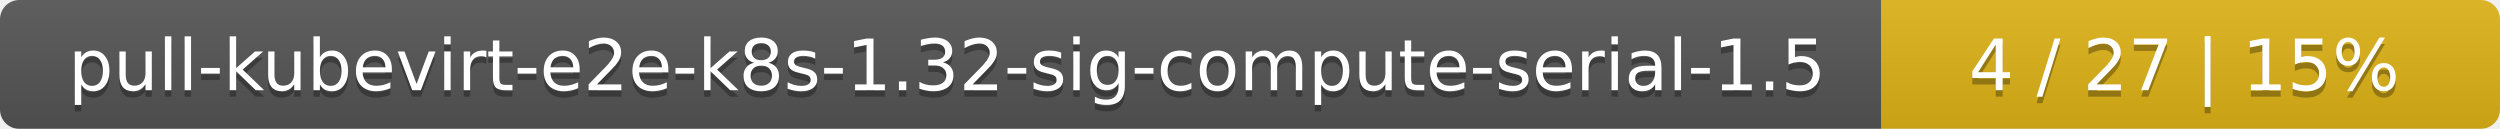
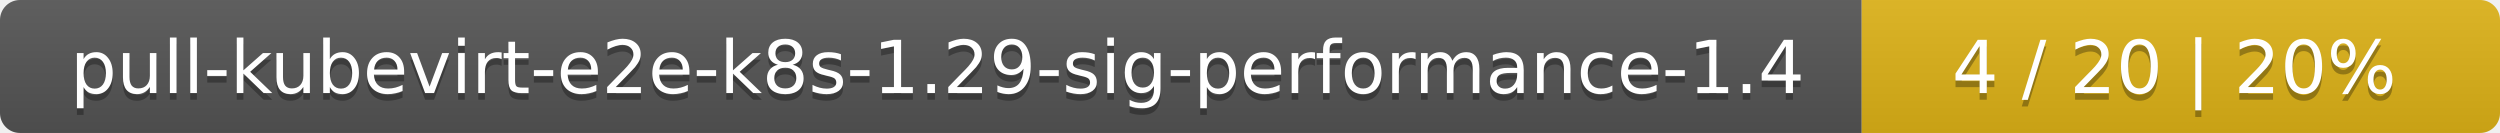
- <svg xmlns="http://www.w3.org/2000/svg" width="388" height="20">
+ <svg xmlns="http://www.w3.org/2000/svg" width="376" height="20">
  <linearGradient id="smooth" x2="0" y2="100%">
    <stop offset="0" stop-color="#bbb" stop-opacity=".1" />
    <stop offset="1" stop-opacity=".1" />
  </linearGradient>
  <mask id="round">
-     <rect width="388" height="20" rx="3" fill="#fff" />
+     <rect width="376" height="20" rx="3" fill="#fff" />
  </mask>
  <g mask="url(#round)">
-     <rect width="292" height="20" fill="#555" />
-     <rect x="292" width="96" height="20" fill="#dfb317" />
-     <rect width="388" height="20" fill="url(#smooth)" />
+     <rect width="280" height="20" fill="#555" />
+     <rect x="280" width="96" height="20" fill="#dfb317" />
+     <rect width="376" height="20" fill="url(#smooth)" />
  </g>
  <g fill="#fff" text-anchor="middle" font-family="DejaVu Sans,Verdana,Geneva,sans-serif" font-size="11">
-     <text x="147" y="15" fill="#010101" fill-opacity=".3">pull-kubevirt-e2e-k8s-1.32-sig-compute-serial-1.5</text>
-     <text x="147" y="14">pull-kubevirt-e2e-k8s-1.32-sig-compute-serial-1.5</text>
-     <text x="339" y="15" fill="#010101" fill-opacity=".3">4 / 27    |    15%</text>
-     <text x="339" y="14">4 / 27    |    15%</text>
+     <text x="141" y="15" fill="#010101" fill-opacity=".3">pull-kubevirt-e2e-k8s-1.29-sig-performance-1.4</text>
+     <text x="141" y="14">pull-kubevirt-e2e-k8s-1.29-sig-performance-1.4</text>
+     <text x="327" y="15" fill="#010101" fill-opacity=".3">4 / 20    |    20%</text>
+     <text x="327" y="14">4 / 20    |    20%</text>
  </g>
</svg>
